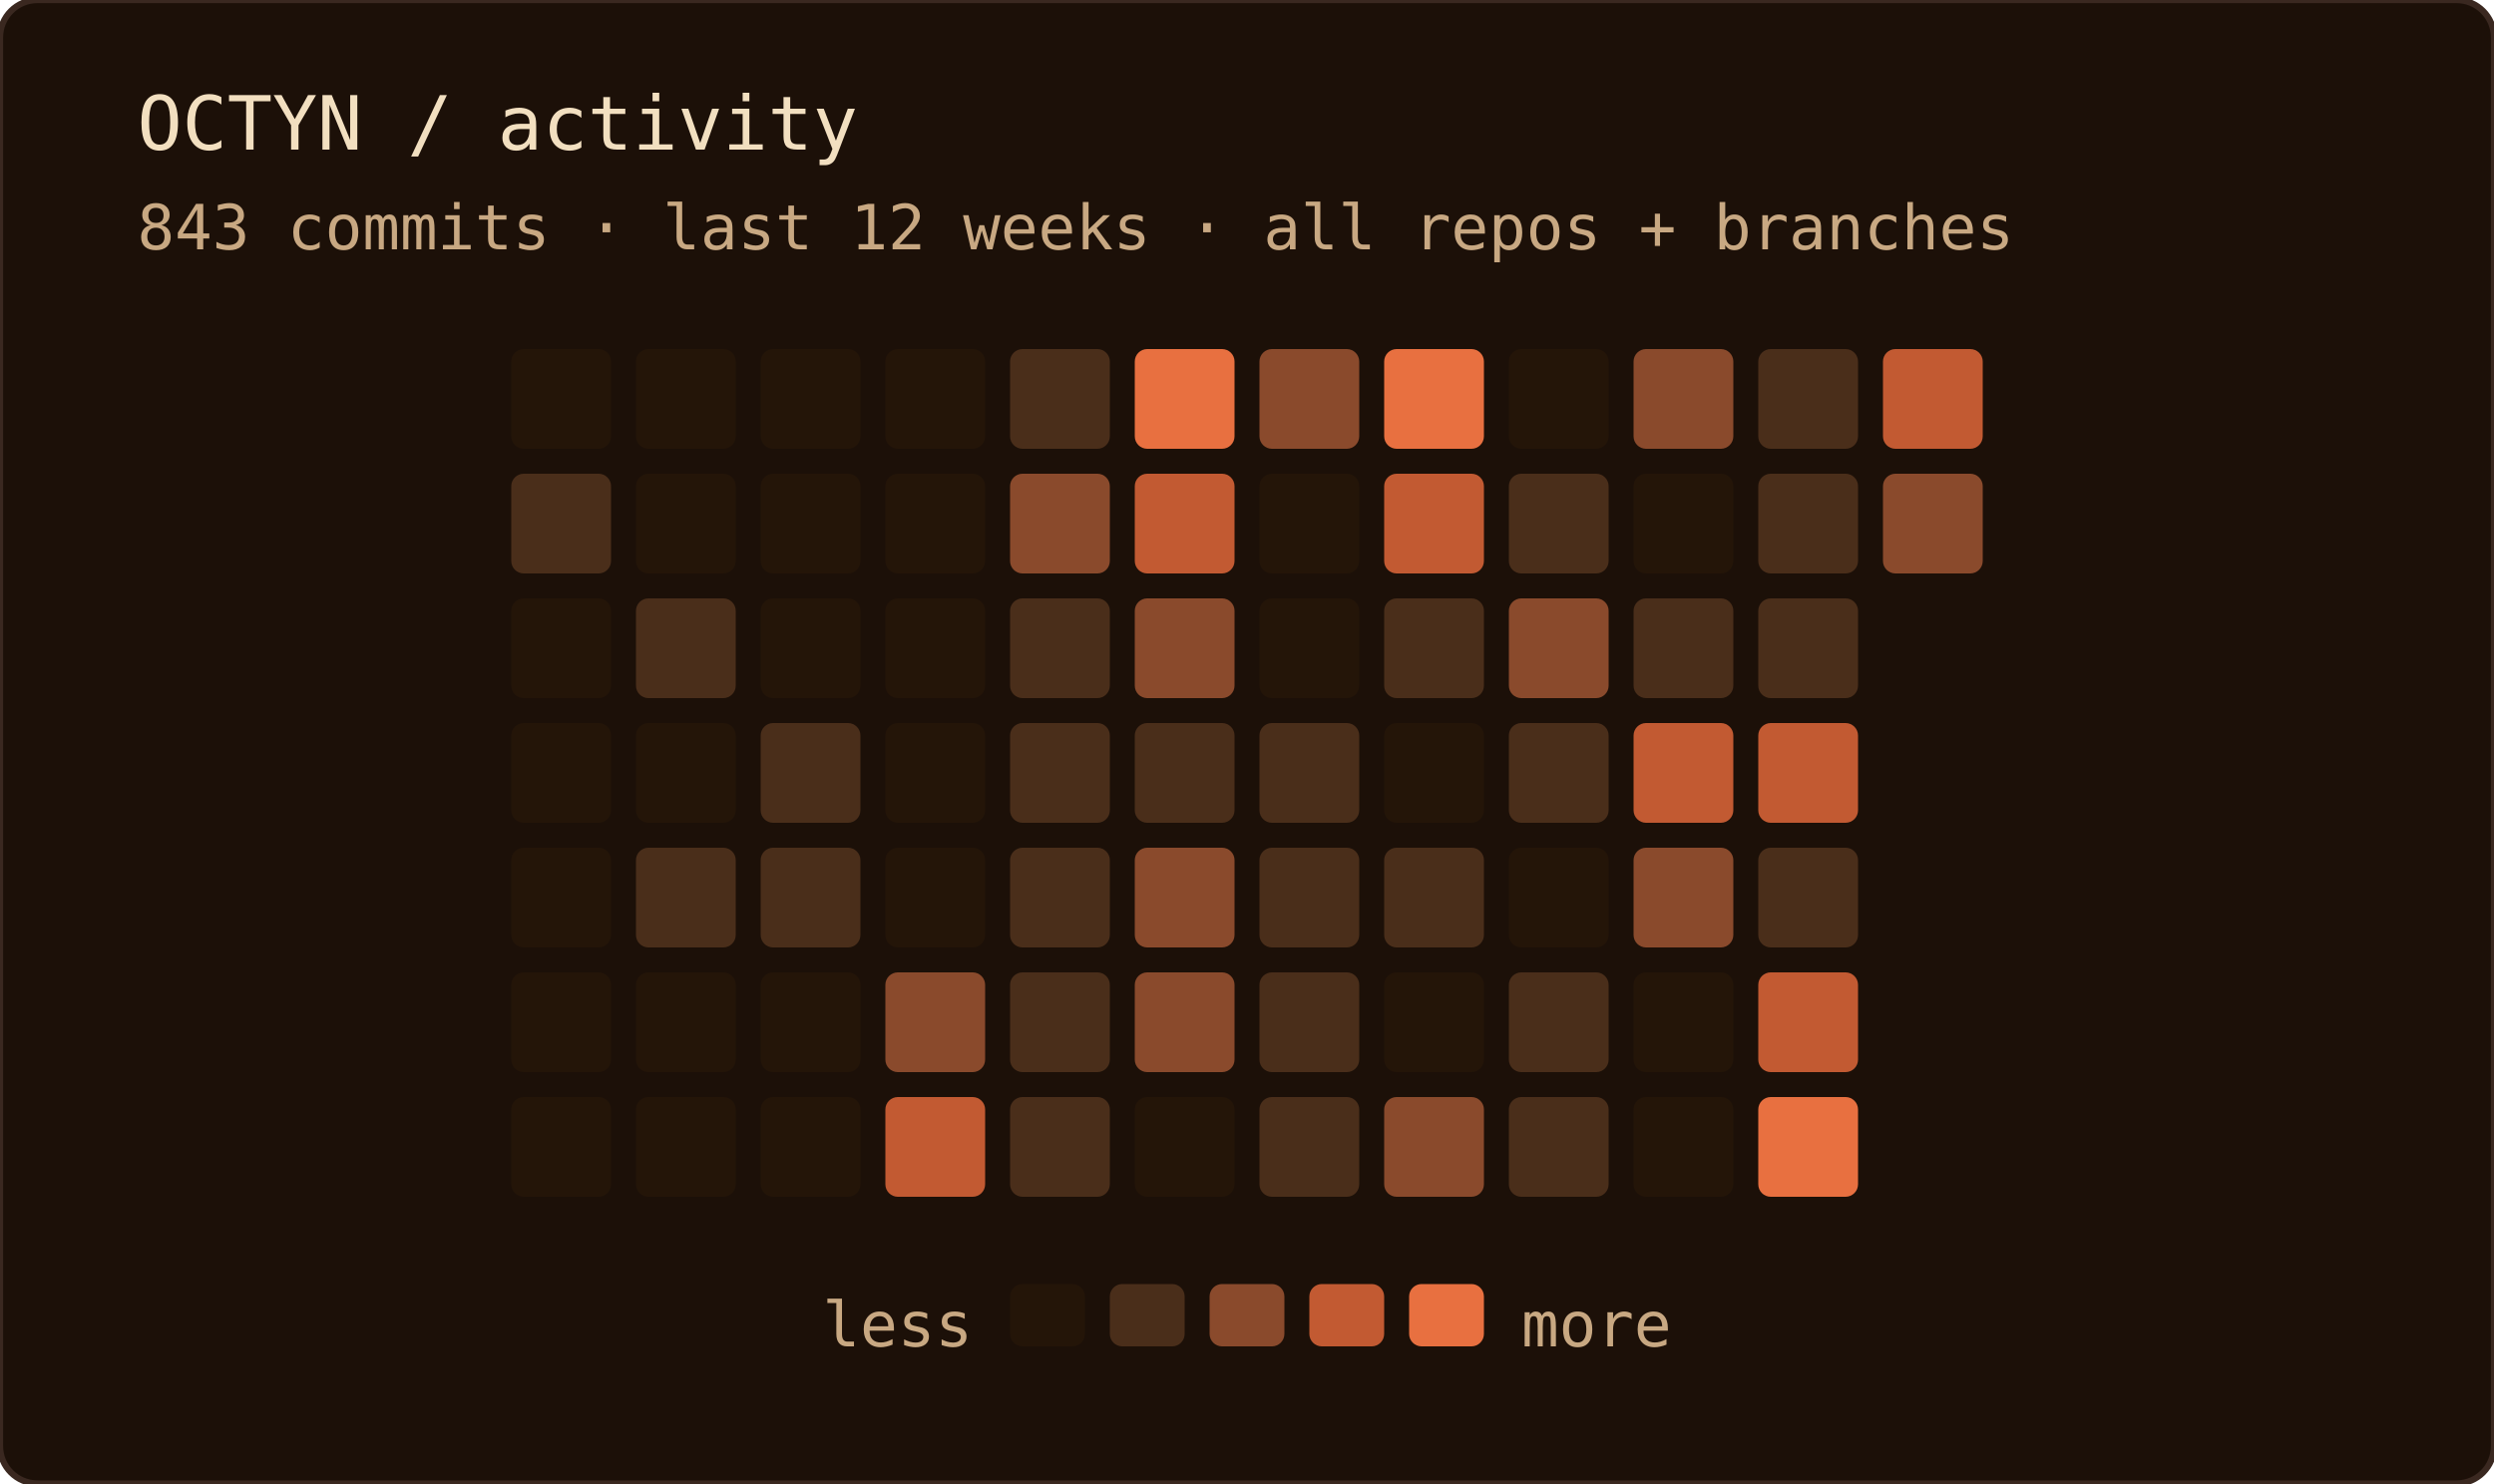
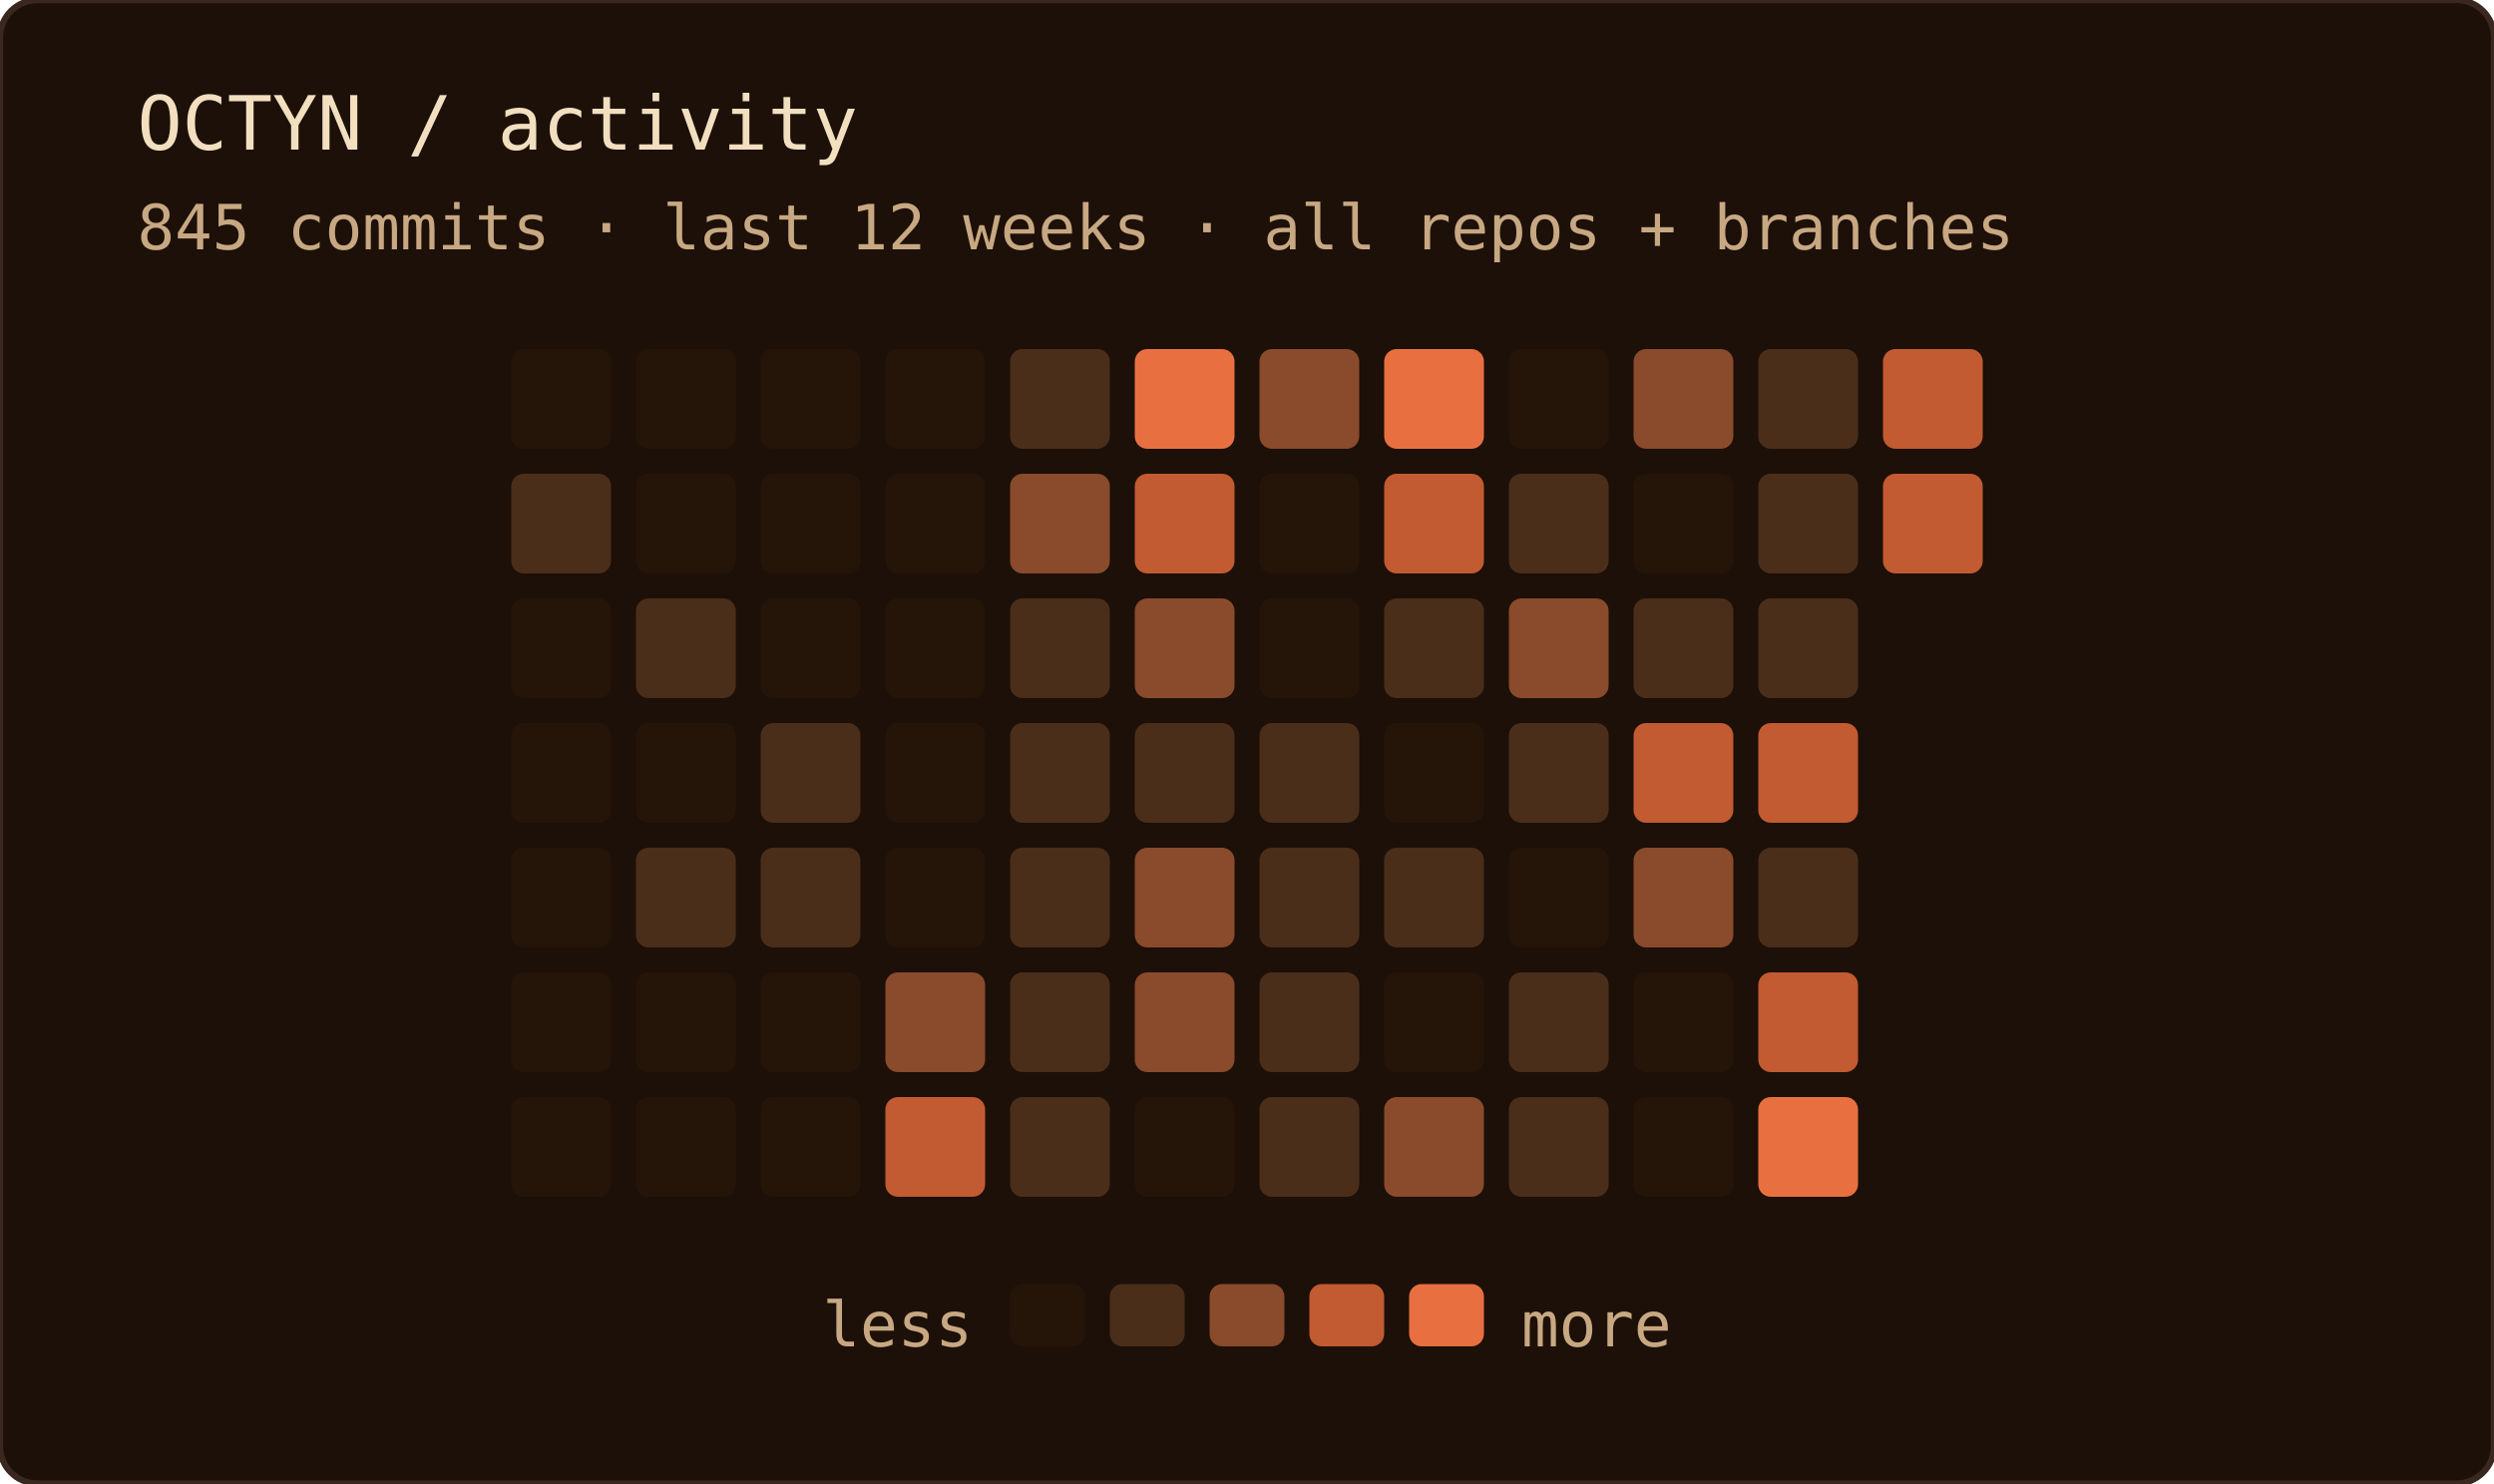
<svg xmlns="http://www.w3.org/2000/svg" width="400" height="238" role="img" aria-label="OCTYN commit activity — last 12 weeks · all repos + branches">
  <rect width="100%" height="100%" rx="6" fill="#1c1008" />
  <rect width="100%" height="100%" rx="6" fill="none" stroke="#3a2820" stroke-width="1" />
  <text x="22" y="24" font-family="'JetBrains Mono', 'Fira Code', ui-monospace, SFMono-Regular, Menlo, monospace" font-size="12" fill="#f2dfc0">OCTYN / activity</text>
-   <text x="22" y="40" font-family="'JetBrains Mono', 'Fira Code', ui-monospace, SFMono-Regular, Menlo, monospace" font-size="10" fill="#c8a882">843 commits · last 12 weeks · all repos + branches</text>
+   <text x="22" y="40" font-family="'JetBrains Mono', 'Fira Code', ui-monospace, SFMono-Regular, Menlo, monospace" font-size="10" fill="#c8a882">845 commits · last 12 weeks · all repos + branches</text>
  <rect x="82" y="56" width="16" height="16" rx="2" fill="#241508" />
  <rect x="82" y="76" width="16" height="16" rx="2" fill="#4a2e1a" />
  <rect x="82" y="96" width="16" height="16" rx="2" fill="#241508" />
  <rect x="82" y="116" width="16" height="16" rx="2" fill="#241508" />
  <rect x="82" y="136" width="16" height="16" rx="2" fill="#241508" />
  <rect x="82" y="156" width="16" height="16" rx="2" fill="#241508" />
  <rect x="82" y="176" width="16" height="16" rx="2" fill="#241508" />
  <rect x="102" y="56" width="16" height="16" rx="2" fill="#241508" />
  <rect x="102" y="76" width="16" height="16" rx="2" fill="#241508" />
  <rect x="102" y="96" width="16" height="16" rx="2" fill="#4a2e1a" />
  <rect x="102" y="116" width="16" height="16" rx="2" fill="#241508" />
  <rect x="102" y="136" width="16" height="16" rx="2" fill="#4a2e1a" />
  <rect x="102" y="156" width="16" height="16" rx="2" fill="#241508" />
  <rect x="102" y="176" width="16" height="16" rx="2" fill="#241508" />
  <rect x="122" y="56" width="16" height="16" rx="2" fill="#241508" />
  <rect x="122" y="76" width="16" height="16" rx="2" fill="#241508" />
  <rect x="122" y="96" width="16" height="16" rx="2" fill="#241508" />
  <rect x="122" y="116" width="16" height="16" rx="2" fill="#4a2e1a" />
  <rect x="122" y="136" width="16" height="16" rx="2" fill="#4a2e1a" />
  <rect x="122" y="156" width="16" height="16" rx="2" fill="#241508" />
  <rect x="122" y="176" width="16" height="16" rx="2" fill="#241508" />
  <rect x="142" y="56" width="16" height="16" rx="2" fill="#241508" />
  <rect x="142" y="76" width="16" height="16" rx="2" fill="#241508" />
  <rect x="142" y="96" width="16" height="16" rx="2" fill="#241508" />
  <rect x="142" y="116" width="16" height="16" rx="2" fill="#241508" />
  <rect x="142" y="136" width="16" height="16" rx="2" fill="#241508" />
  <rect x="142" y="156" width="16" height="16" rx="2" fill="#8a4a2c" />
  <rect x="142" y="176" width="16" height="16" rx="2" fill="#c25a32" />
  <rect x="162" y="56" width="16" height="16" rx="2" fill="#4a2e1a" />
  <rect x="162" y="76" width="16" height="16" rx="2" fill="#8a4a2c" />
  <rect x="162" y="96" width="16" height="16" rx="2" fill="#4a2e1a" />
  <rect x="162" y="116" width="16" height="16" rx="2" fill="#4a2e1a" />
  <rect x="162" y="136" width="16" height="16" rx="2" fill="#4a2e1a" />
  <rect x="162" y="156" width="16" height="16" rx="2" fill="#4a2e1a" />
  <rect x="162" y="176" width="16" height="16" rx="2" fill="#4a2e1a" />
  <rect x="182" y="56" width="16" height="16" rx="2" fill="#e87040" />
  <rect x="182" y="76" width="16" height="16" rx="2" fill="#c25a32" />
  <rect x="182" y="96" width="16" height="16" rx="2" fill="#8a4a2c" />
  <rect x="182" y="116" width="16" height="16" rx="2" fill="#4a2e1a" />
  <rect x="182" y="136" width="16" height="16" rx="2" fill="#8a4a2c" />
  <rect x="182" y="156" width="16" height="16" rx="2" fill="#8a4a2c" />
  <rect x="182" y="176" width="16" height="16" rx="2" fill="#241508" />
  <rect x="202" y="56" width="16" height="16" rx="2" fill="#8a4a2c" />
  <rect x="202" y="76" width="16" height="16" rx="2" fill="#241508" />
  <rect x="202" y="96" width="16" height="16" rx="2" fill="#241508" />
  <rect x="202" y="116" width="16" height="16" rx="2" fill="#4a2e1a" />
  <rect x="202" y="136" width="16" height="16" rx="2" fill="#4a2e1a" />
  <rect x="202" y="156" width="16" height="16" rx="2" fill="#4a2e1a" />
  <rect x="202" y="176" width="16" height="16" rx="2" fill="#4a2e1a" />
  <rect x="222" y="56" width="16" height="16" rx="2" fill="#e87040" />
  <rect x="222" y="76" width="16" height="16" rx="2" fill="#c25a32" />
  <rect x="222" y="96" width="16" height="16" rx="2" fill="#4a2e1a" />
  <rect x="222" y="116" width="16" height="16" rx="2" fill="#241508" />
  <rect x="222" y="136" width="16" height="16" rx="2" fill="#4a2e1a" />
  <rect x="222" y="156" width="16" height="16" rx="2" fill="#241508" />
  <rect x="222" y="176" width="16" height="16" rx="2" fill="#8a4a2c" />
  <rect x="242" y="56" width="16" height="16" rx="2" fill="#241508" />
  <rect x="242" y="76" width="16" height="16" rx="2" fill="#4a2e1a" />
  <rect x="242" y="96" width="16" height="16" rx="2" fill="#8a4a2c" />
  <rect x="242" y="116" width="16" height="16" rx="2" fill="#4a2e1a" />
  <rect x="242" y="136" width="16" height="16" rx="2" fill="#241508" />
  <rect x="242" y="156" width="16" height="16" rx="2" fill="#4a2e1a" />
  <rect x="242" y="176" width="16" height="16" rx="2" fill="#4a2e1a" />
  <rect x="262" y="56" width="16" height="16" rx="2" fill="#8a4a2c" />
  <rect x="262" y="76" width="16" height="16" rx="2" fill="#241508" />
  <rect x="262" y="96" width="16" height="16" rx="2" fill="#4a2e1a" />
  <rect x="262" y="116" width="16" height="16" rx="2" fill="#c25a32" />
  <rect x="262" y="136" width="16" height="16" rx="2" fill="#8a4a2c" />
  <rect x="262" y="156" width="16" height="16" rx="2" fill="#241508" />
  <rect x="262" y="176" width="16" height="16" rx="2" fill="#241508" />
  <rect x="282" y="56" width="16" height="16" rx="2" fill="#4a2e1a" />
  <rect x="282" y="76" width="16" height="16" rx="2" fill="#4a2e1a" />
  <rect x="282" y="96" width="16" height="16" rx="2" fill="#4a2e1a" />
  <rect x="282" y="116" width="16" height="16" rx="2" fill="#c25a32" />
  <rect x="282" y="136" width="16" height="16" rx="2" fill="#4a2e1a" />
  <rect x="282" y="156" width="16" height="16" rx="2" fill="#c25a32" />
  <rect x="282" y="176" width="16" height="16" rx="2" fill="#e87040" />
  <rect x="302" y="56" width="16" height="16" rx="2" fill="#c25a32" />
-   <rect x="302" y="76" width="16" height="16" rx="2" fill="#8a4a2c" />
+   <rect x="302" y="76" width="16" height="16" rx="2" fill="#c25a32" />
  <text x="156" y="216" text-anchor="end" font-family="'JetBrains Mono', 'Fira Code', ui-monospace, SFMono-Regular, Menlo, monospace" font-size="10" fill="#c8a882">less</text>
  <rect x="162" y="206" width="12" height="10" rx="2" fill="#241508" />
  <rect x="178" y="206" width="12" height="10" rx="2" fill="#4a2e1a" />
  <rect x="194" y="206" width="12" height="10" rx="2" fill="#8a4a2c" />
  <rect x="210" y="206" width="12" height="10" rx="2" fill="#c25a32" />
  <rect x="226" y="206" width="12" height="10" rx="2" fill="#e87040" />
  <text x="244" y="216" font-family="'JetBrains Mono', 'Fira Code', ui-monospace, SFMono-Regular, Menlo, monospace" font-size="10" fill="#c8a882">more</text>
</svg>
